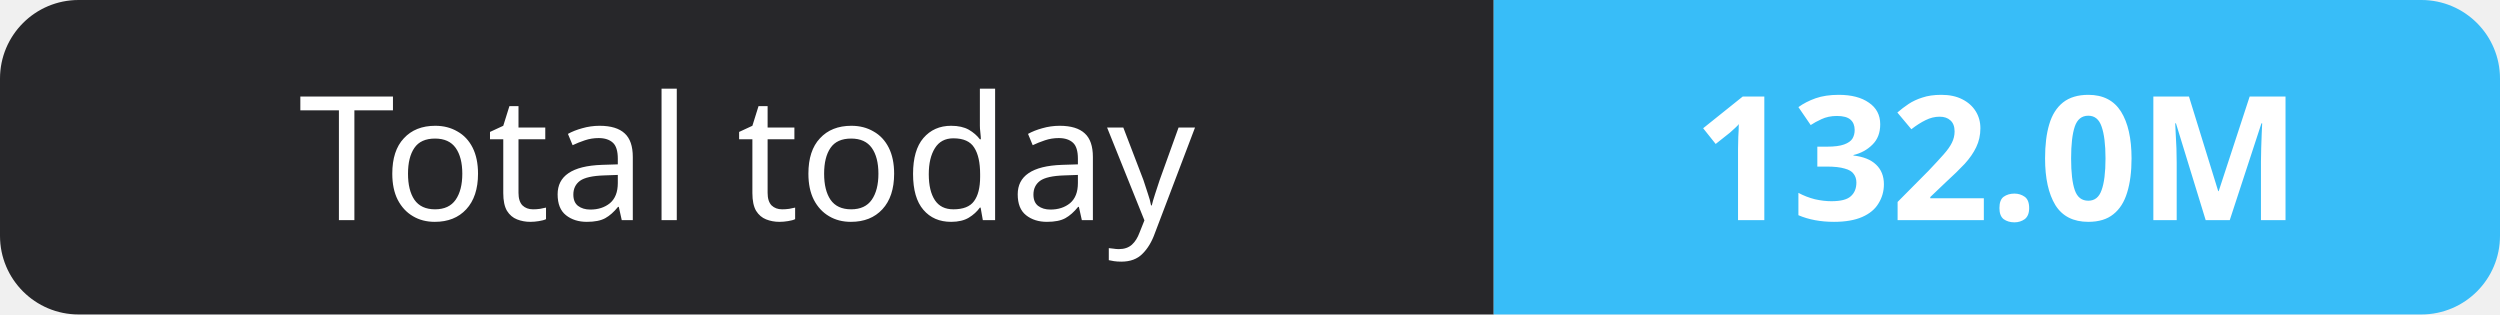
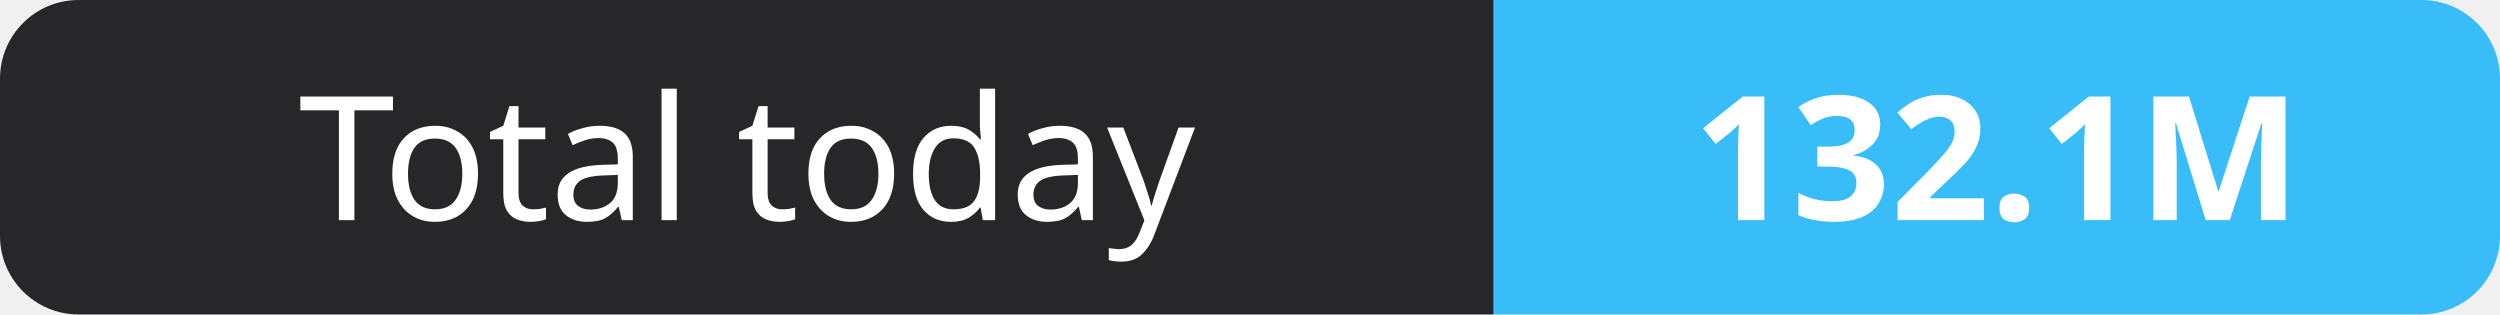
- <svg xmlns="http://www.w3.org/2000/svg" width="159" height="20" role="img" aria-label="Total today: 132.0M">
+ <svg xmlns="http://www.w3.org/2000/svg" width="159" height="20" role="img" aria-label="Total today: 132.1M">
  <clipPath id="r">
    <rect width="159" height="20" rx="5" fill="#fff" />
  </clipPath>
  <g clip-path="url(#r)">
    <rect width="95" height="20" fill="#27272a" />
    <rect x="95" width="64" height="20" fill="#38bdf8" />
  </g>
  <g fill="#fff" text-anchor="middle" font-family="Verdana,Geneva,sans-serif" font-size="11">
    <text x="47.5" y="14">Total today</text>
-     <text x="127.0" y="14" font-weight="700">132.0M</text>
+     <text x="127.0" y="14" font-weight="700">132.1M</text>
  </g>
</svg>
